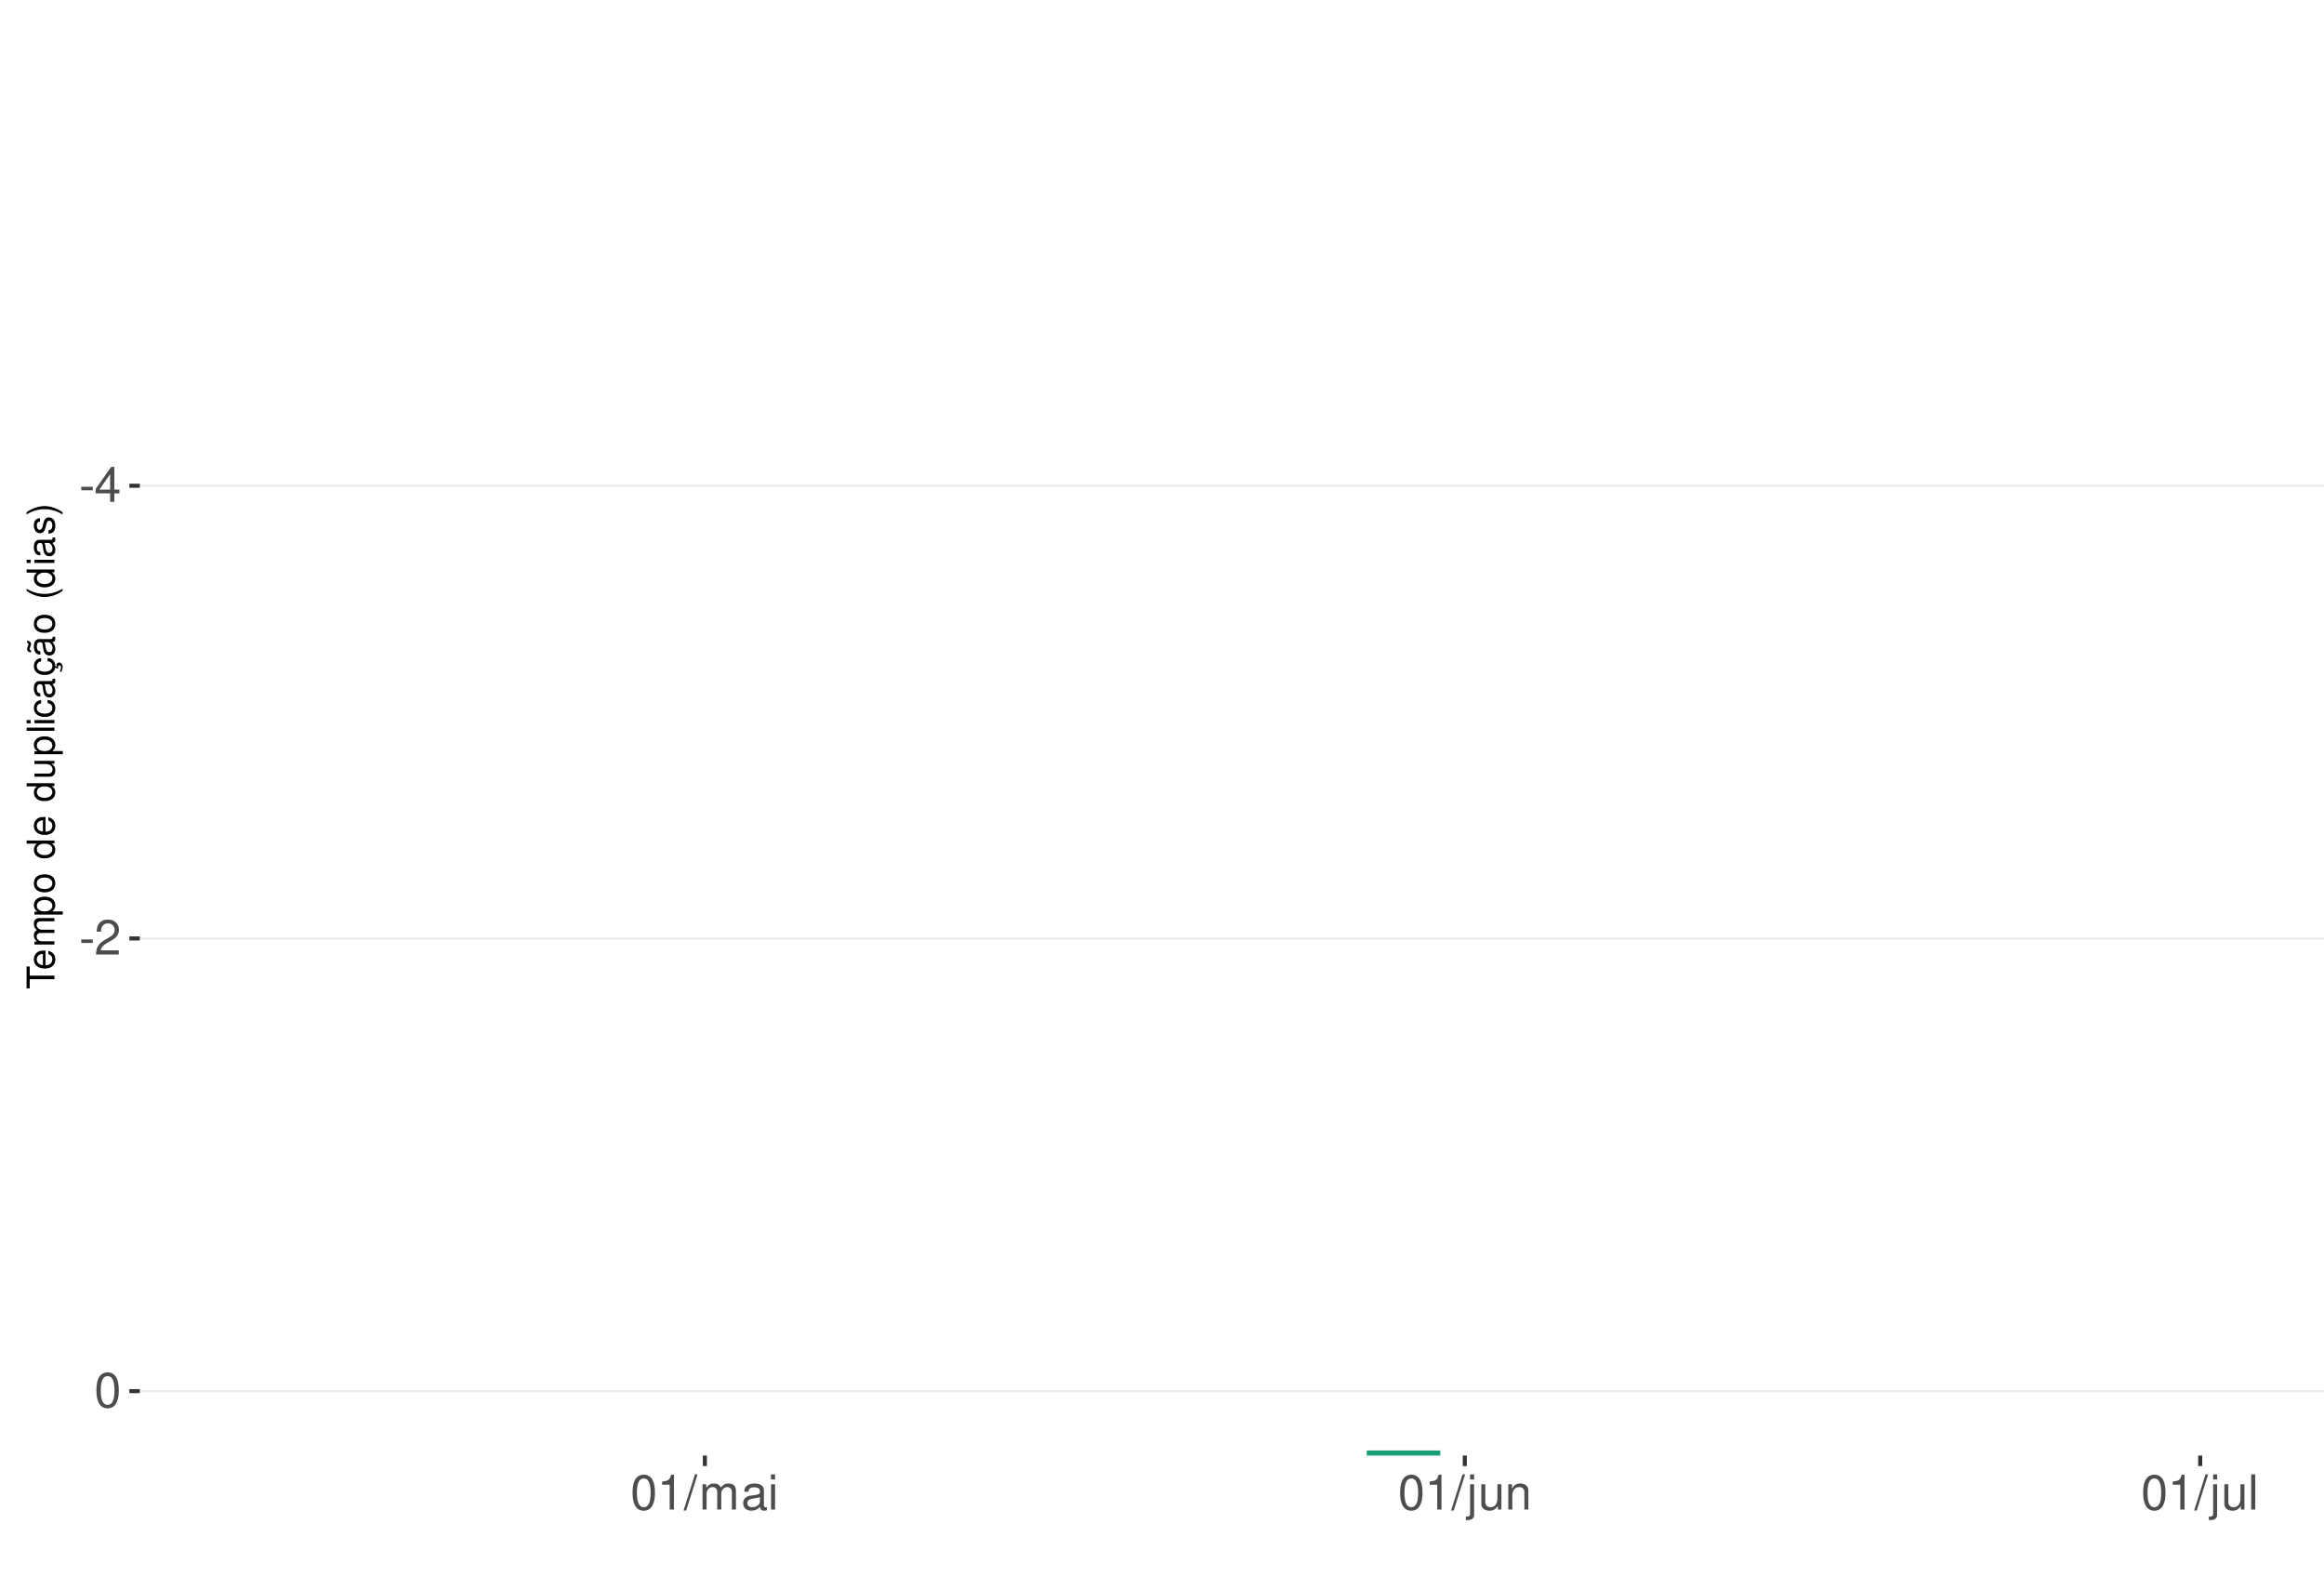
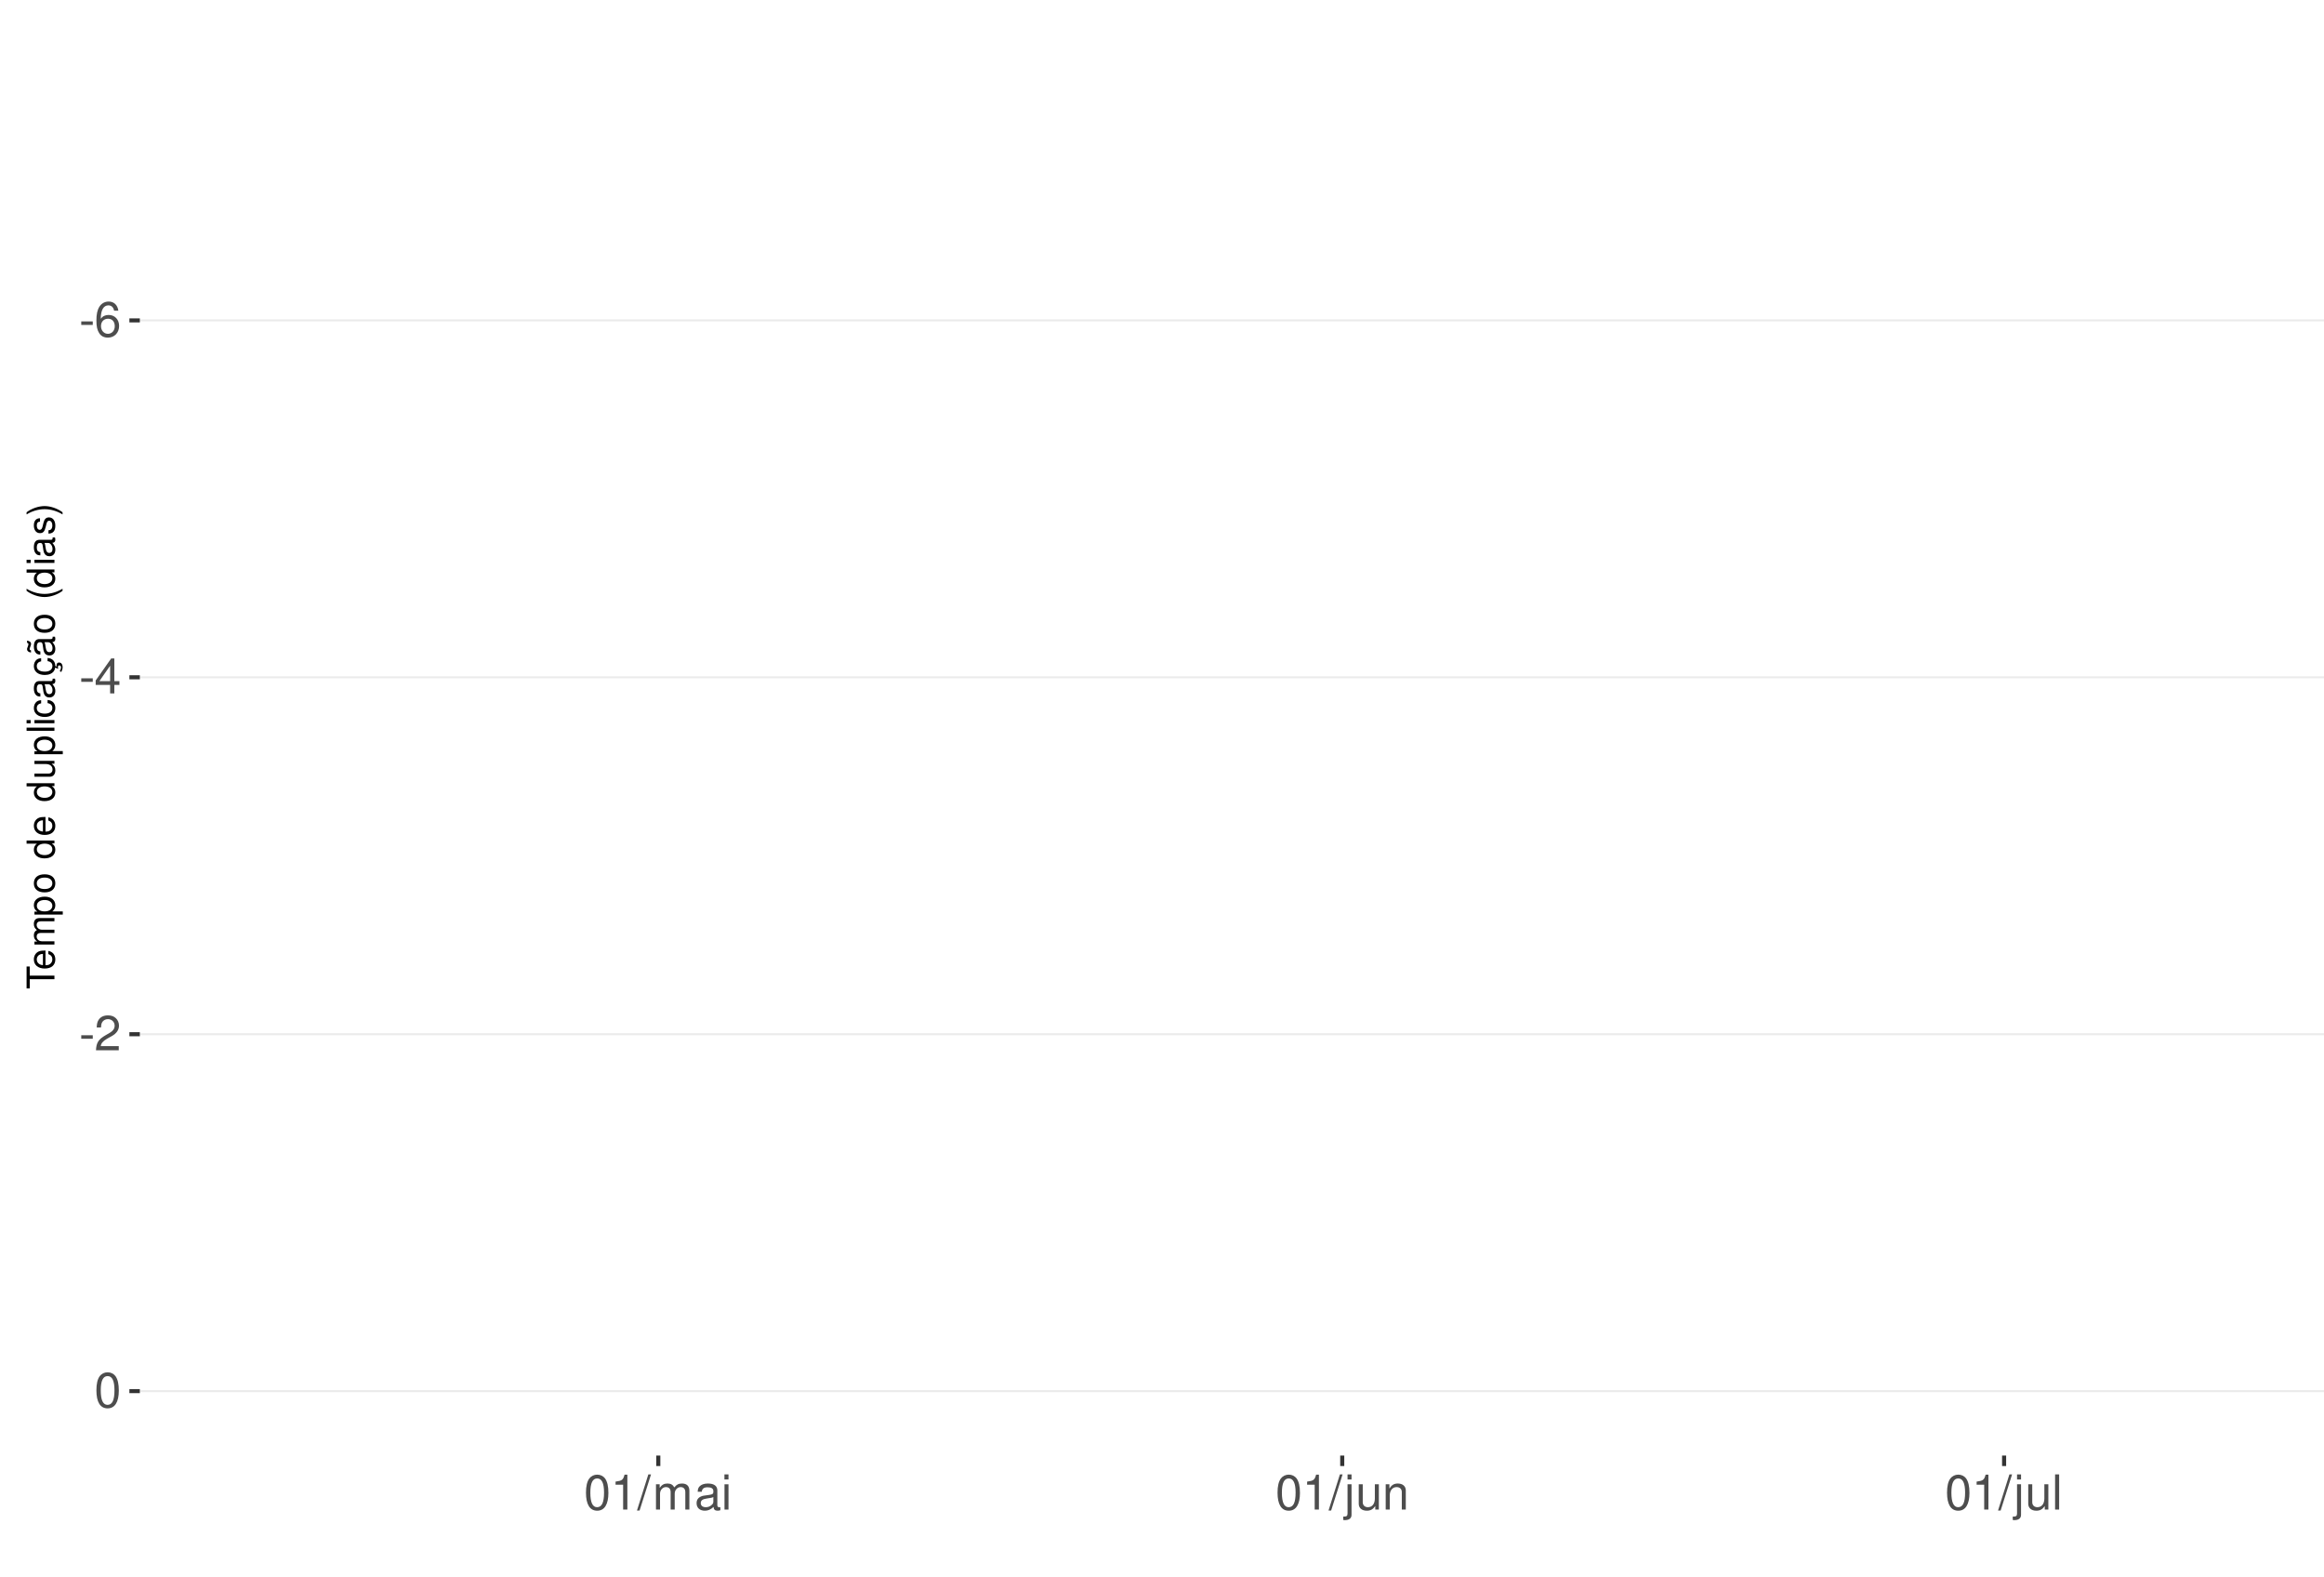
<svg xmlns="http://www.w3.org/2000/svg" xmlns:xlink="http://www.w3.org/1999/xlink" width="609pt" height="413pt" viewBox="0 0 609 413" version="1.1">
  <defs>
    <g>
      <symbol overflow="visible" id="glyph0-0">
        <path style="stroke:none;" d="" />
      </symbol>
      <symbol overflow="visible" id="glyph0-1">
        <path style="stroke:none;" d="M 3.594 -3.953 L 0.578 -3.953 L 0.578 -3.031 L 3.594 -3.031 Z M 3.594 -3.953 " />
      </symbol>
      <symbol overflow="visible" id="glyph0-2">
+         <path style="stroke:none;" d="M 6.297 -6.766 C 6.094 -8.266 5.125 -9.156 3.766 -9.156 C 2.766 -9.156 1.891 -8.672 1.359 -7.844 C 0.781 -6.953 0.547 -5.828 0.547 -4.172 C 0.547 -2.625 0.766 -1.656 1.297 -0.844 C 1.781 -0.094 2.562 0.297 3.562 0.297 C 5.266 0.297 6.5 -0.984 6.5 -2.766 C 6.5 -4.453 5.359 -5.641 3.75 -5.641 C 2.859 -5.641 2.172 -5.312 1.688 -4.641 C 1.703 -6.906 2.406 -8.156 3.688 -8.156 C 4.469 -8.156 5.016 -7.656 5.188 -6.766 Z M 3.609 -4.656 C 4.688 -4.656 5.359 -3.891 5.359 -2.688 C 5.359 -1.531 4.594 -0.703 3.562 -0.703 C 2.531 -0.703 1.75 -1.562 1.75 -2.734 C 1.75 -3.875 2.5 -4.656 3.609 -4.656 Z M 3.609 -4.656 " />
+       </symbol>
+       <symbol overflow="visible" id="glyph0-3">
        <path style="stroke:none;" d="M 4.141 -2.219 L 4.141 0 L 5.25 0 L 5.25 -2.219 L 6.578 -2.219 L 6.578 -3.219 L 5.25 -3.219 L 5.25 -9.156 L 4.422 -9.156 L 0.359 -3.391 L 0.359 -2.219 Z M 4.141 -3.219 L 1.328 -3.219 L 4.141 -7.25 Z M 4.141 -3.219 " />
      </symbol>
-       <symbol overflow="visible" id="glyph0-3">
+       <symbol overflow="visible" id="glyph0-4">
        <path style="stroke:none;" d="M 6.406 -1.094 L 1.688 -1.094 C 1.797 -1.859 2.203 -2.344 3.297 -3.016 L 4.562 -3.719 C 5.828 -4.422 6.469 -5.359 6.469 -6.484 C 6.469 -7.234 6.156 -7.953 5.625 -8.438 C 5.094 -8.922 4.438 -9.156 3.594 -9.156 C 2.453 -9.156 1.609 -8.75 1.109 -7.953 C 0.797 -7.484 0.656 -6.906 0.625 -5.984 L 1.75 -5.984 C 1.781 -6.609 1.859 -6.969 2.016 -7.281 C 2.297 -7.828 2.891 -8.172 3.562 -8.172 C 4.562 -8.172 5.328 -7.438 5.328 -6.453 C 5.328 -5.719 4.906 -5.094 4.109 -4.625 L 2.953 -3.953 C 1.078 -2.875 0.531 -2.016 0.438 -0.016 L 6.406 -0.016 Z M 6.406 -1.094 " />
      </symbol>
-       <symbol overflow="visible" id="glyph0-4">
+       <symbol overflow="visible" id="glyph0-5">
        <path style="stroke:none;" d="M 3.484 -9.156 C 2.641 -9.156 1.891 -8.766 1.422 -8.156 C 0.828 -7.344 0.547 -6.125 0.547 -4.422 C 0.547 -1.344 1.562 0.297 3.484 0.297 C 5.375 0.297 6.422 -1.344 6.422 -4.359 C 6.422 -6.125 6.141 -7.312 5.547 -8.156 C 5.078 -8.781 4.328 -9.156 3.484 -9.156 Z M 3.484 -8.156 C 4.688 -8.156 5.281 -6.938 5.281 -4.453 C 5.281 -1.844 4.703 -0.625 3.453 -0.625 C 2.281 -0.625 1.688 -1.891 1.688 -4.422 C 1.688 -6.938 2.281 -8.156 3.484 -8.156 Z M 3.484 -8.156 " />
      </symbol>
-       <symbol overflow="visible" id="glyph0-5">
+       <symbol overflow="visible" id="glyph0-6">
        <path style="stroke:none;" d="M 3.281 -6.516 L 3.281 0 L 4.391 0 L 4.391 -9.156 L 3.656 -9.156 C 3.266 -7.75 3.016 -7.562 1.297 -7.328 L 1.297 -6.516 Z M 3.281 -6.516 " />
      </symbol>
-       <symbol overflow="visible" id="glyph0-6">
+       <symbol overflow="visible" id="glyph0-7">
        <path style="stroke:none;" d="M 2.891 -9.219 L -0.094 0.25 L 0.594 0.25 L 3.594 -9.219 Z M 2.891 -9.219 " />
      </symbol>
-       <symbol overflow="visible" id="glyph0-7">
+       <symbol overflow="visible" id="glyph0-8">
        <path style="stroke:none;" d="M 0.891 -6.625 L 0.891 0 L 1.953 0 L 1.953 -4.156 C 1.953 -5.125 2.641 -5.891 3.5 -5.891 C 4.297 -5.891 4.734 -5.422 4.734 -4.562 L 4.734 0 L 5.797 0 L 5.797 -4.156 C 5.797 -5.125 6.5 -5.891 7.359 -5.891 C 8.125 -5.891 8.578 -5.406 8.578 -4.562 L 8.578 0 L 9.641 0 L 9.641 -4.969 C 9.641 -6.156 8.953 -6.828 7.719 -6.828 C 6.828 -6.828 6.297 -6.562 5.688 -5.812 C 5.297 -6.516 4.766 -6.828 3.891 -6.828 C 3.016 -6.828 2.422 -6.5 1.859 -5.688 L 1.859 -6.625 Z M 0.891 -6.625 " />
      </symbol>
-       <symbol overflow="visible" id="glyph0-8">
+       <symbol overflow="visible" id="glyph0-9">
        <path style="stroke:none;" d="M 6.766 -0.625 C 6.656 -0.594 6.609 -0.594 6.547 -0.594 C 6.172 -0.594 5.969 -0.781 5.969 -1.109 L 5.969 -5.016 C 5.969 -6.188 5.109 -6.828 3.484 -6.828 C 2.5 -6.828 1.734 -6.547 1.281 -6.047 C 0.969 -5.703 0.844 -5.328 0.828 -4.672 L 1.891 -4.672 C 1.969 -5.484 2.453 -5.844 3.438 -5.844 C 4.406 -5.844 4.922 -5.5 4.922 -4.859 L 4.922 -4.578 C 4.906 -4.125 4.688 -3.969 3.828 -3.844 C 2.328 -3.656 2.094 -3.609 1.703 -3.438 C 0.922 -3.109 0.531 -2.531 0.531 -1.672 C 0.531 -0.469 1.359 0.297 2.703 0.297 C 3.547 0.297 4.219 0 4.969 -0.688 C 5.031 0 5.359 0.297 6.047 0.297 C 6.281 0.297 6.422 0.266 6.766 0.172 Z M 4.922 -2.094 C 4.922 -1.734 4.828 -1.516 4.5 -1.234 C 4.078 -0.828 3.562 -0.625 2.938 -0.625 C 2.109 -0.625 1.625 -1.031 1.625 -1.703 C 1.625 -2.391 2.094 -2.75 3.234 -2.906 C 4.359 -3.062 4.562 -3.109 4.922 -3.281 Z M 4.922 -2.094 " />
      </symbol>
-       <symbol overflow="visible" id="glyph0-9">
+       <symbol overflow="visible" id="glyph0-10">
        <path style="stroke:none;" d="M 1.891 -6.625 L 0.844 -6.625 L 0.844 0 L 1.891 0 Z M 1.891 -9.219 L 0.828 -9.219 L 0.828 -7.891 L 1.891 -7.891 Z M 1.891 -9.219 " />
      </symbol>
-       <symbol overflow="visible" id="glyph0-10">
+       <symbol overflow="visible" id="glyph0-11">
        <path style="stroke:none;" d="M 0.891 -6.625 L 0.891 0.969 C 0.891 1.625 0.688 1.828 0.031 1.828 C -0.047 1.828 -0.094 1.828 -0.234 1.828 L -0.234 2.719 C -0.094 2.75 -0.031 2.766 0.125 2.766 C 1.312 2.766 1.938 2.297 1.938 1.375 L 1.938 -6.625 Z M 1.938 -9.219 L 0.891 -9.219 L 0.891 -7.891 L 1.938 -7.891 Z M 1.938 -9.219 " />
      </symbol>
-       <symbol overflow="visible" id="glyph0-11">
+       <symbol overflow="visible" id="glyph0-12">
        <path style="stroke:none;" d="M 6.094 0 L 6.094 -6.625 L 5.047 -6.625 L 5.047 -2.875 C 5.047 -1.516 4.344 -0.625 3.234 -0.625 C 2.406 -0.625 1.875 -1.141 1.875 -1.938 L 1.875 -6.625 L 0.828 -6.625 L 0.828 -1.516 C 0.828 -0.422 1.641 0.297 2.938 0.297 C 3.906 0.297 4.531 -0.047 5.156 -0.922 L 5.156 0 Z M 6.094 0 " />
      </symbol>
-       <symbol overflow="visible" id="glyph0-12">
+       <symbol overflow="visible" id="glyph0-13">
        <path style="stroke:none;" d="M 0.891 -6.625 L 0.891 0 L 1.953 0 L 1.953 -3.656 C 1.953 -5.016 2.656 -5.891 3.75 -5.891 C 4.578 -5.891 5.109 -5.391 5.109 -4.594 L 5.109 0 L 6.156 0 L 6.156 -5.016 C 6.156 -6.109 5.344 -6.828 4.062 -6.828 C 3.078 -6.828 2.438 -6.438 1.859 -5.516 L 1.859 -6.625 Z M 0.891 -6.625 " />
      </symbol>
-       <symbol overflow="visible" id="glyph0-13">
+       <symbol overflow="visible" id="glyph0-14">
        <path style="stroke:none;" d="M 1.922 -9.219 L 0.859 -9.219 L 0.859 0 L 1.922 0 Z M 1.922 -9.219 " />
      </symbol>
      <symbol overflow="visible" id="glyph1-0">
        <path style="stroke:none;" d="" />
      </symbol>
      <symbol overflow="visible" id="glyph1-1">
        <path style="stroke:none;" d="M -6.469 -3.547 L -6.469 -5.938 L -7.297 -5.938 L -7.297 -0.203 L -6.469 -0.203 L -6.469 -2.609 L 0 -2.609 L 0 -3.547 Z M -6.469 -3.547 " />
      </symbol>
      <symbol overflow="visible" id="glyph1-2">
        <path style="stroke:none;" d="M -2.344 -5.125 C -3.141 -5.125 -3.625 -5.062 -4.016 -4.922 C -4.875 -4.578 -5.391 -3.781 -5.391 -2.797 C -5.391 -1.344 -4.281 -0.406 -2.547 -0.406 C -0.812 -0.406 0.234 -1.297 0.234 -2.781 C 0.234 -3.984 -0.453 -4.812 -1.594 -5.016 L -1.594 -4.188 C -0.906 -3.953 -0.547 -3.484 -0.547 -2.812 C -0.547 -2.281 -0.781 -1.828 -1.219 -1.547 C -1.516 -1.344 -1.812 -1.281 -2.344 -1.266 Z M -3.016 -1.297 C -3.984 -1.359 -4.625 -1.953 -4.625 -2.797 C -4.625 -3.641 -3.953 -4.234 -3.016 -4.234 Z M -3.016 -1.297 " />
      </symbol>
      <symbol overflow="visible" id="glyph1-3">
        <path style="stroke:none;" d="M -5.234 -0.703 L 0 -0.703 L 0 -1.547 L -3.297 -1.547 C -4.047 -1.547 -4.656 -2.094 -4.656 -2.766 C -4.656 -3.391 -4.281 -3.734 -3.609 -3.734 L 0 -3.734 L 0 -4.578 L -3.297 -4.578 C -4.047 -4.578 -4.656 -5.125 -4.656 -5.812 C -4.656 -6.422 -4.266 -6.781 -3.609 -6.781 L 0 -6.781 L 0 -7.625 L -3.938 -7.625 C -4.875 -7.625 -5.391 -7.078 -5.391 -6.094 C -5.391 -5.406 -5.188 -4.984 -4.594 -4.484 C -5.156 -4.188 -5.391 -3.766 -5.391 -3.078 C -5.391 -2.375 -5.125 -1.906 -4.5 -1.469 L -5.234 -1.469 Z M -5.234 -0.703 " />
      </symbol>
      <symbol overflow="visible" id="glyph1-4">
        <path style="stroke:none;" d="M 2.188 -0.547 L 2.188 -1.375 L -0.547 -1.375 C -0.016 -1.812 0.234 -2.312 0.234 -2.984 C 0.234 -4.344 -0.859 -5.234 -2.531 -5.234 C -4.297 -5.234 -5.391 -4.375 -5.391 -2.984 C -5.391 -2.266 -5.062 -1.703 -4.453 -1.312 L -5.234 -1.312 L -5.234 -0.547 Z M -4.609 -2.844 C -4.609 -3.766 -3.797 -4.359 -2.547 -4.359 C -1.359 -4.359 -0.547 -3.75 -0.547 -2.844 C -0.547 -1.953 -1.344 -1.375 -2.578 -1.375 C -3.812 -1.375 -4.609 -1.953 -4.609 -2.844 Z M -4.609 -2.844 " />
      </symbol>
      <symbol overflow="visible" id="glyph1-5">
        <path style="stroke:none;" d="M -5.391 -2.719 C -5.391 -1.234 -4.344 -0.359 -2.578 -0.359 C -0.812 -0.359 0.234 -1.234 0.234 -2.734 C 0.234 -4.203 -0.812 -5.094 -2.547 -5.094 C -4.359 -5.094 -5.391 -4.234 -5.391 -2.719 Z M -4.625 -2.734 C -4.625 -3.672 -3.844 -4.234 -2.547 -4.234 C -1.312 -4.234 -0.547 -3.656 -0.547 -2.734 C -0.547 -1.797 -1.312 -1.234 -2.578 -1.234 C -3.844 -1.234 -4.625 -1.797 -4.625 -2.734 Z M -4.625 -2.734 " />
      </symbol>
      <symbol overflow="visible" id="glyph1-6">
        <path style="stroke:none;" d="" />
      </symbol>
      <symbol overflow="visible" id="glyph1-7">
        <path style="stroke:none;" d="M -7.297 -4.953 L -7.297 -4.125 L -4.578 -4.125 C -5.109 -3.766 -5.391 -3.203 -5.391 -2.516 C -5.391 -1.156 -4.297 -0.266 -2.625 -0.266 C -0.859 -0.266 0.234 -1.125 0.234 -2.547 C 0.234 -3.266 -0.047 -3.766 -0.688 -4.203 L 0 -4.203 L 0 -4.953 Z M -4.609 -2.656 C -4.609 -3.547 -3.812 -4.125 -2.562 -4.125 C -1.344 -4.125 -0.547 -3.547 -0.547 -2.656 C -0.547 -1.734 -1.359 -1.125 -2.578 -1.125 C -3.797 -1.125 -4.609 -1.734 -4.609 -2.656 Z M -4.609 -2.656 " />
      </symbol>
      <symbol overflow="visible" id="glyph1-8">
        <path style="stroke:none;" d="M 0 -4.812 L -5.234 -4.812 L -5.234 -3.984 L -2.266 -3.984 C -1.203 -3.984 -0.5 -3.438 -0.5 -2.562 C -0.5 -1.906 -0.906 -1.484 -1.531 -1.484 L -5.234 -1.484 L -5.234 -0.656 L -1.203 -0.656 C -0.328 -0.656 0.234 -1.297 0.234 -2.312 C 0.234 -3.094 -0.047 -3.578 -0.734 -4.062 L 0 -4.062 Z M 0 -4.812 " />
      </symbol>
      <symbol overflow="visible" id="glyph1-9">
        <path style="stroke:none;" d="M -7.297 -1.516 L -7.297 -0.688 L 0 -0.688 L 0 -1.516 Z M -7.297 -1.516 " />
      </symbol>
      <symbol overflow="visible" id="glyph1-10">
        <path style="stroke:none;" d="M -5.234 -1.5 L -5.234 -0.672 L 0 -0.672 L 0 -1.5 Z M -7.297 -1.5 L -7.297 -0.656 L -6.234 -0.656 L -6.234 -1.5 Z M -7.297 -1.5 " />
      </symbol>
      <symbol overflow="visible" id="glyph1-11">
        <path style="stroke:none;" d="M -3.484 -4.703 C -3.984 -4.672 -4.312 -4.562 -4.609 -4.359 C -5.094 -4 -5.391 -3.375 -5.391 -2.641 C -5.391 -1.219 -4.266 -0.312 -2.531 -0.312 C -0.844 -0.312 0.234 -1.203 0.234 -2.625 C 0.234 -3.875 -0.516 -4.672 -1.797 -4.766 L -1.797 -3.938 C -0.953 -3.797 -0.547 -3.359 -0.547 -2.656 C -0.547 -1.734 -1.297 -1.188 -2.531 -1.188 C -3.844 -1.188 -4.625 -1.719 -4.625 -2.625 C -4.625 -3.328 -4.203 -3.766 -3.484 -3.875 Z M -3.484 -4.703 " />
      </symbol>
      <symbol overflow="visible" id="glyph1-12">
        <path style="stroke:none;" d="M -0.484 -5.344 C -0.469 -5.266 -0.469 -5.219 -0.469 -5.172 C -0.469 -4.875 -0.625 -4.719 -0.875 -4.719 L -3.953 -4.719 C -4.891 -4.719 -5.391 -4.047 -5.391 -2.75 C -5.391 -1.984 -5.172 -1.375 -4.781 -1.016 C -4.516 -0.766 -4.203 -0.672 -3.688 -0.656 L -3.688 -1.484 C -4.328 -1.562 -4.625 -1.938 -4.625 -2.719 C -4.625 -3.484 -4.344 -3.891 -3.844 -3.891 L -3.625 -3.891 C -3.266 -3.875 -3.125 -3.703 -3.047 -3.016 C -2.891 -1.844 -2.844 -1.656 -2.719 -1.344 C -2.453 -0.734 -2 -0.422 -1.312 -0.422 C -0.375 -0.422 0.234 -1.078 0.234 -2.141 C 0.234 -2.797 0 -3.328 -0.547 -3.922 C 0 -3.984 0.234 -4.234 0.234 -4.781 C 0.234 -4.953 0.203 -5.062 0.141 -5.344 Z M -1.656 -3.891 C -1.375 -3.891 -1.203 -3.812 -0.969 -3.562 C -0.656 -3.219 -0.5 -2.812 -0.5 -2.312 C -0.5 -1.672 -0.812 -1.297 -1.344 -1.297 C -1.891 -1.297 -2.172 -1.656 -2.297 -2.547 C -2.422 -3.438 -2.453 -3.609 -2.594 -3.891 Z M -1.656 -3.891 " />
      </symbol>
      <symbol overflow="visible" id="glyph1-13">
        <path style="stroke:none;" d="M 0.234 -2.641 C 0.234 -3.875 -0.547 -4.703 -1.797 -4.766 L -1.797 -3.938 C -0.953 -3.797 -0.531 -3.359 -0.531 -2.656 C -0.531 -1.734 -1.281 -1.188 -2.516 -1.188 C -3.844 -1.188 -4.625 -1.719 -4.625 -2.625 C -4.625 -3.328 -4.203 -3.766 -3.484 -3.875 L -3.484 -4.703 C -3.984 -4.672 -4.312 -4.562 -4.609 -4.359 C -5.094 -4 -5.391 -3.375 -5.391 -2.641 C -5.391 -1.219 -4.266 -0.312 -2.531 -0.312 C -1.469 -0.312 -0.625 -0.672 -0.156 -1.312 C 0.047 -1.594 0.125 -1.812 0.203 -2.25 L 0.922 -1.938 L 0.984 -2.062 C 0.938 -2.188 0.906 -2.25 0.906 -2.375 C 0.906 -2.656 1.047 -2.828 1.281 -2.828 C 1.547 -2.828 1.734 -2.594 1.734 -2.297 C 1.734 -2.031 1.672 -1.844 1.438 -1.406 L 1.406 -1.312 L 1.812 -1.094 C 2.078 -1.75 2.141 -1.953 2.141 -2.344 C 2.141 -3.109 1.781 -3.578 1.203 -3.578 C 0.781 -3.578 0.547 -3.297 0.547 -2.797 C 0.547 -2.703 0.547 -2.641 0.562 -2.516 Z M 0.234 -2.641 " />
      </symbol>
      <symbol overflow="visible" id="glyph1-14">
        <path style="stroke:none;" d="M -0.484 -5.344 C -0.469 -5.266 -0.469 -5.219 -0.469 -5.172 C -0.469 -4.875 -0.625 -4.719 -0.875 -4.719 L -3.953 -4.719 C -4.891 -4.719 -5.391 -4.047 -5.391 -2.75 C -5.391 -1.984 -5.172 -1.375 -4.781 -1.016 C -4.516 -0.766 -4.203 -0.672 -3.688 -0.656 L -3.688 -1.484 C -4.328 -1.562 -4.625 -1.938 -4.625 -2.719 C -4.625 -3.484 -4.344 -3.891 -3.844 -3.891 L -3.625 -3.891 C -3.266 -3.875 -3.125 -3.703 -3.047 -3.016 C -2.891 -1.844 -2.844 -1.656 -2.719 -1.344 C -2.453 -0.734 -2 -0.422 -1.312 -0.422 C -0.375 -0.422 0.234 -1.078 0.234 -2.141 C 0.234 -2.797 0 -3.328 -0.547 -3.922 C 0 -3.984 0.234 -4.234 0.234 -4.781 C 0.234 -4.953 0.203 -5.062 0.141 -5.344 Z M -1.656 -3.891 C -1.375 -3.891 -1.203 -3.812 -0.969 -3.562 C -0.656 -3.219 -0.5 -2.812 -0.5 -2.312 C -0.5 -1.672 -0.812 -1.297 -1.344 -1.297 C -1.891 -1.297 -2.172 -1.656 -2.297 -2.547 C -2.422 -3.438 -2.453 -3.609 -2.594 -3.891 Z M -7.172 -3.75 C -6.922 -3.672 -6.812 -3.547 -6.812 -3.375 C -6.812 -3.25 -6.875 -2.984 -6.984 -2.734 C -7.156 -2.312 -7.172 -2.25 -7.172 -2.047 C -7.172 -1.594 -6.797 -1.297 -6.141 -1.188 L -6.141 -1.766 C -6.375 -1.812 -6.5 -1.938 -6.5 -2.094 C -6.5 -2.203 -6.469 -2.344 -6.375 -2.578 C -6.156 -3.156 -6.125 -3.234 -6.125 -3.438 C -6.125 -3.922 -6.484 -4.219 -7.172 -4.312 Z M -7.172 -3.75 " />
      </symbol>
      <symbol overflow="visible" id="glyph1-15">
        <path style="stroke:none;" d="M -7.297 -2.359 C -5.984 -1.359 -4.156 -0.734 -2.594 -0.734 C -1.016 -0.734 0.812 -1.359 2.125 -2.359 L 2.125 -2.906 C 0.688 -2.031 -0.984 -1.547 -2.594 -1.547 C -4.188 -1.547 -5.875 -2.031 -7.297 -2.906 Z M -7.297 -2.359 " />
      </symbol>
      <symbol overflow="visible" id="glyph1-16">
        <path style="stroke:none;" d="M -3.781 -4.375 C -4.812 -4.375 -5.391 -3.688 -5.391 -2.484 C -5.391 -1.266 -4.766 -0.469 -3.797 -0.469 C -2.969 -0.469 -2.578 -0.891 -2.281 -2.125 L -2.094 -2.906 C -1.953 -3.484 -1.734 -3.719 -1.375 -3.719 C -0.875 -3.719 -0.547 -3.234 -0.547 -2.5 C -0.547 -2.047 -0.672 -1.672 -0.891 -1.453 C -1.047 -1.328 -1.188 -1.266 -1.562 -1.219 L -1.562 -0.344 C -0.344 -0.375 0.234 -1.062 0.234 -2.438 C 0.234 -3.75 -0.422 -4.594 -1.438 -4.594 C -2.203 -4.594 -2.641 -4.156 -2.891 -3.109 L -3.078 -2.312 C -3.234 -1.625 -3.453 -1.344 -3.828 -1.344 C -4.312 -1.344 -4.625 -1.766 -4.625 -2.453 C -4.625 -3.125 -4.328 -3.484 -3.781 -3.5 Z M -3.781 -4.375 " />
      </symbol>
      <symbol overflow="visible" id="glyph1-17">
        <path style="stroke:none;" d="M 2.125 -0.938 C 0.812 -1.938 -1.016 -2.562 -2.578 -2.562 C -4.156 -2.562 -5.984 -1.938 -7.297 -0.938 L -7.297 -0.375 C -5.859 -1.266 -4.188 -1.75 -2.578 -1.75 C -0.984 -1.75 0.703 -1.266 2.125 -0.375 Z M 2.125 -0.938 " />
      </symbol>
    </g>
    <clipPath id="clip1">
      <path d="M 36.645 9.961 L 609 9.961 L 609 381.328 L 36.645 381.328 Z M 36.645 9.961 " />
    </clipPath>
    <clipPath id="clip2">
-       <path d="M 36.645 126 L 609 126 L 609 128 L 36.645 128 Z M 36.645 126 " />
+       <path d="M 36.645 83 L 609 83 L 609 85 L 36.645 85 Z M 36.645 83 " />
    </clipPath>
    <clipPath id="clip3">
-       <path d="M 36.645 245 L 609 245 L 609 247 L 36.645 247 Z M 36.645 245 " />
+       <path d="M 36.645 177 L 609 177 L 609 178 L 36.645 178 Z M 36.645 177 " />
    </clipPath>
    <clipPath id="clip4">
+       <path d="M 36.645 270 L 609 270 L 609 272 L 36.645 272 Z M 36.645 270 " />
+     </clipPath>
+     <clipPath id="clip5">
      <path d="M 36.645 364 L 609 364 L 609 365 L 36.645 365 Z M 36.645 364 " />
-     </clipPath>
-     <clipPath id="clip5">
-       <path d="M 356 379 L 379 379 L 379 381.328 L 356 381.328 Z M 356 379 " />
    </clipPath>
  </defs>
  <g id="surface271">
    <rect x="0" y="0" width="609" height="413" style="fill:rgb(100%,100%,100%);fill-opacity:1;stroke:none;" />
    <rect x="0" y="0" width="609" height="413" style="fill:rgb(100%,100%,100%);fill-opacity:1;stroke:none;" />
    <path style="fill:none;stroke-width:1.067;stroke-linecap:round;stroke-linejoin:round;stroke:rgb(100%,100%,100%);stroke-opacity:1;stroke-miterlimit:10;" d="M 0 413 L 609 413 L 609 0 L 0 0 Z M 0 413 " />
    <g clip-path="url(#clip1)" clip-rule="nonzero">
      <path style=" stroke:none;fill-rule:nonzero;fill:rgb(100%,100%,100%);fill-opacity:1;" d="M 36.645 381.328 L 609 381.328 L 609 9.961 L 36.645 9.961 Z M 36.645 381.328 " />
    </g>
    <g clip-path="url(#clip2)" clip-rule="nonzero">
-       <path style="fill:none;stroke-width:0.533;stroke-linecap:butt;stroke-linejoin:round;stroke:rgb(92.157%,92.157%,92.157%);stroke-opacity:1;stroke-miterlimit:10;" d="M 36.645 127.254 L 609 127.254 " />
+       <path style="fill:none;stroke-width:0.533;stroke-linecap:butt;stroke-linejoin:round;stroke:rgb(92.157%,92.157%,92.157%);stroke-opacity:1;stroke-miterlimit:10;" d="M 36.645 83.934 L 609 83.934 " />
    </g>
    <g clip-path="url(#clip3)" clip-rule="nonzero">
-       <path style="fill:none;stroke-width:0.533;stroke-linecap:butt;stroke-linejoin:round;stroke:rgb(92.157%,92.157%,92.157%);stroke-opacity:1;stroke-miterlimit:10;" d="M 36.645 245.852 L 609 245.852 " />
+       <path style="fill:none;stroke-width:0.533;stroke-linecap:butt;stroke-linejoin:round;stroke:rgb(92.157%,92.157%,92.157%);stroke-opacity:1;stroke-miterlimit:10;" d="M 36.645 177.438 L 609 177.438 " />
    </g>
    <g clip-path="url(#clip4)" clip-rule="nonzero">
+       <path style="fill:none;stroke-width:0.533;stroke-linecap:butt;stroke-linejoin:round;stroke:rgb(92.157%,92.157%,92.157%);stroke-opacity:1;stroke-miterlimit:10;" d="M 36.645 270.945 L 609 270.945 " />
+     </g>
+     <g clip-path="url(#clip5)" clip-rule="nonzero">
      <path style="fill:none;stroke-width:0.533;stroke-linecap:butt;stroke-linejoin:round;stroke:rgb(92.157%,92.157%,92.157%);stroke-opacity:1;stroke-miterlimit:10;" d="M 36.645 364.449 L 609 364.449 " />
    </g>
-     <g clip-path="url(#clip5)" clip-rule="nonzero">
-       <path style="fill:none;stroke-width:2.667;stroke-linecap:butt;stroke-linejoin:round;stroke:rgb(10.588%,61.961%,46.667%);stroke-opacity:1;stroke-miterlimit:10;" d="M 358.152 381.328 L 377.426 381.328 " />
-     </g>
-     <g style="fill:rgb(30.196%,30.196%,30.196%);fill-opacity:1;">
-       <use xlink:href="#glyph0-1" x="20.715" y="131.476" />
-       <use xlink:href="#glyph0-2" x="24.715" y="131.476" />
-     </g>
-     <g style="fill:rgb(30.196%,30.196%,30.196%);fill-opacity:1;">
-       <use xlink:href="#glyph0-1" x="20.715" y="250.073" />
-       <use xlink:href="#glyph0-3" x="24.715" y="250.073" />
-     </g>
-     <g style="fill:rgb(30.196%,30.196%,30.196%);fill-opacity:1;">
-       <use xlink:href="#glyph0-4" x="24.715" y="368.671" />
-     </g>
-     <path style="fill:none;stroke-width:1.067;stroke-linecap:butt;stroke-linejoin:round;stroke:rgb(20%,20%,20%);stroke-opacity:1;stroke-miterlimit:10;" d="M 33.906 127.254 L 36.645 127.254 " />
-     <path style="fill:none;stroke-width:1.067;stroke-linecap:butt;stroke-linejoin:round;stroke:rgb(20%,20%,20%);stroke-opacity:1;stroke-miterlimit:10;" d="M 33.906 245.852 L 36.645 245.852 " />
+     <g style="fill:rgb(30.196%,30.196%,30.196%);fill-opacity:1;">
+       <use xlink:href="#glyph0-1" x="20.715" y="88.155" />
+       <use xlink:href="#glyph0-2" x="24.715" y="88.155" />
+     </g>
+     <g style="fill:rgb(30.196%,30.196%,30.196%);fill-opacity:1;">
+       <use xlink:href="#glyph0-1" x="20.715" y="181.659" />
+       <use xlink:href="#glyph0-3" x="24.715" y="181.659" />
+     </g>
+     <g style="fill:rgb(30.196%,30.196%,30.196%);fill-opacity:1;">
+       <use xlink:href="#glyph0-1" x="20.715" y="275.167" />
+       <use xlink:href="#glyph0-4" x="24.715" y="275.167" />
+     </g>
+     <g style="fill:rgb(30.196%,30.196%,30.196%);fill-opacity:1;">
+       <use xlink:href="#glyph0-5" x="24.715" y="368.671" />
+     </g>
+     <path style="fill:none;stroke-width:1.067;stroke-linecap:butt;stroke-linejoin:round;stroke:rgb(20%,20%,20%);stroke-opacity:1;stroke-miterlimit:10;" d="M 33.906 83.934 L 36.645 83.934 " />
+     <path style="fill:none;stroke-width:1.067;stroke-linecap:butt;stroke-linejoin:round;stroke:rgb(20%,20%,20%);stroke-opacity:1;stroke-miterlimit:10;" d="M 33.906 177.438 L 36.645 177.438 " />
+     <path style="fill:none;stroke-width:1.067;stroke-linecap:butt;stroke-linejoin:round;stroke:rgb(20%,20%,20%);stroke-opacity:1;stroke-miterlimit:10;" d="M 33.906 270.945 L 36.645 270.945 " />
    <path style="fill:none;stroke-width:1.067;stroke-linecap:butt;stroke-linejoin:round;stroke:rgb(20%,20%,20%);stroke-opacity:1;stroke-miterlimit:10;" d="M 33.906 364.449 L 36.645 364.449 " />
-     <path style="fill:none;stroke-width:1.067;stroke-linecap:butt;stroke-linejoin:round;stroke:rgb(20%,20%,20%);stroke-opacity:1;stroke-miterlimit:10;" d="M 184.711 384.07 L 184.711 381.328 " />
-     <path style="fill:none;stroke-width:1.067;stroke-linecap:butt;stroke-linejoin:round;stroke:rgb(20%,20%,20%);stroke-opacity:1;stroke-miterlimit:10;" d="M 383.848 384.07 L 383.848 381.328 " />
-     <path style="fill:none;stroke-width:1.067;stroke-linecap:butt;stroke-linejoin:round;stroke:rgb(20%,20%,20%);stroke-opacity:1;stroke-miterlimit:10;" d="M 576.559 384.07 L 576.559 381.328 " />
-     <g style="fill:rgb(30.196%,30.196%,30.196%);fill-opacity:1;">
-       <use xlink:href="#glyph0-4" x="165.211" y="395.483" />
-       <use xlink:href="#glyph0-5" x="172.211" y="395.483" />
-       <use xlink:href="#glyph0-6" x="179.211" y="395.483" />
-       <use xlink:href="#glyph0-7" x="183.211" y="395.483" />
-       <use xlink:href="#glyph0-8" x="194.211" y="395.483" />
-       <use xlink:href="#glyph0-9" x="201.211" y="395.483" />
-     </g>
-     <g style="fill:rgb(30.196%,30.196%,30.196%);fill-opacity:1;">
-       <use xlink:href="#glyph0-4" x="366.348" y="395.483" />
-       <use xlink:href="#glyph0-5" x="373.348" y="395.483" />
-       <use xlink:href="#glyph0-6" x="380.348" y="395.483" />
-       <use xlink:href="#glyph0-10" x="384.348" y="395.483" />
-       <use xlink:href="#glyph0-11" x="387.348" y="395.483" />
-       <use xlink:href="#glyph0-12" x="394.348" y="395.483" />
-     </g>
-     <g style="fill:rgb(30.196%,30.196%,30.196%);fill-opacity:1;">
-       <use xlink:href="#glyph0-4" x="561.059" y="395.483" />
-       <use xlink:href="#glyph0-5" x="568.059" y="395.483" />
-       <use xlink:href="#glyph0-6" x="575.059" y="395.483" />
-       <use xlink:href="#glyph0-10" x="579.059" y="395.483" />
-       <use xlink:href="#glyph0-11" x="582.059" y="395.483" />
-       <use xlink:href="#glyph0-13" x="589.059" y="395.483" />
+     <path style="fill:none;stroke-width:1.067;stroke-linecap:butt;stroke-linejoin:round;stroke:rgb(20%,20%,20%);stroke-opacity:1;stroke-miterlimit:10;" d="M 172.508 384.07 L 172.508 381.328 " />
+     <path style="fill:none;stroke-width:1.067;stroke-linecap:butt;stroke-linejoin:round;stroke:rgb(20%,20%,20%);stroke-opacity:1;stroke-miterlimit:10;" d="M 351.73 384.07 L 351.73 381.328 " />
+     <path style="fill:none;stroke-width:1.067;stroke-linecap:butt;stroke-linejoin:round;stroke:rgb(20%,20%,20%);stroke-opacity:1;stroke-miterlimit:10;" d="M 525.172 384.07 L 525.172 381.328 " />
+     <g style="fill:rgb(30.196%,30.196%,30.196%);fill-opacity:1;">
+       <use xlink:href="#glyph0-5" x="153.008" y="395.483" />
+       <use xlink:href="#glyph0-6" x="160.008" y="395.483" />
+       <use xlink:href="#glyph0-7" x="167.008" y="395.483" />
+       <use xlink:href="#glyph0-8" x="171.008" y="395.483" />
+       <use xlink:href="#glyph0-9" x="182.008" y="395.483" />
+       <use xlink:href="#glyph0-10" x="189.008" y="395.483" />
+     </g>
+     <g style="fill:rgb(30.196%,30.196%,30.196%);fill-opacity:1;">
+       <use xlink:href="#glyph0-5" x="334.23" y="395.483" />
+       <use xlink:href="#glyph0-6" x="341.23" y="395.483" />
+       <use xlink:href="#glyph0-7" x="348.23" y="395.483" />
+       <use xlink:href="#glyph0-11" x="352.23" y="395.483" />
+       <use xlink:href="#glyph0-12" x="355.23" y="395.483" />
+       <use xlink:href="#glyph0-13" x="362.23" y="395.483" />
+     </g>
+     <g style="fill:rgb(30.196%,30.196%,30.196%);fill-opacity:1;">
+       <use xlink:href="#glyph0-5" x="509.672" y="395.483" />
+       <use xlink:href="#glyph0-6" x="516.672" y="395.483" />
+       <use xlink:href="#glyph0-7" x="523.672" y="395.483" />
+       <use xlink:href="#glyph0-11" x="527.672" y="395.483" />
+       <use xlink:href="#glyph0-12" x="530.672" y="395.483" />
+       <use xlink:href="#glyph0-14" x="537.672" y="395.483" />
    </g>
    <g style="fill:rgb(0%,0%,0%);fill-opacity:1;">
      <use xlink:href="#glyph1-1" x="14.263" y="259.145" />
      <use xlink:href="#glyph1-2" x="14.263" y="254.145" />
      <use xlink:href="#glyph1-3" x="14.263" y="248.145" />
      <use xlink:href="#glyph1-4" x="14.263" y="240.145" />
      <use xlink:href="#glyph1-5" x="14.263" y="234.145" />
      <use xlink:href="#glyph1-6" x="14.263" y="228.145" />
      <use xlink:href="#glyph1-7" x="14.263" y="225.145" />
      <use xlink:href="#glyph1-2" x="14.263" y="219.145" />
      <use xlink:href="#glyph1-6" x="14.263" y="213.145" />
      <use xlink:href="#glyph1-7" x="14.263" y="210.145" />
      <use xlink:href="#glyph1-8" x="14.263" y="204.145" />
      <use xlink:href="#glyph1-4" x="14.263" y="198.145" />
      <use xlink:href="#glyph1-9" x="14.263" y="192.145" />
      <use xlink:href="#glyph1-10" x="14.263" y="190.145" />
      <use xlink:href="#glyph1-11" x="14.263" y="188.145" />
      <use xlink:href="#glyph1-12" x="14.263" y="183.145" />
      <use xlink:href="#glyph1-13" x="14.263" y="177.145" />
      <use xlink:href="#glyph1-14" x="14.263" y="172.145" />
      <use xlink:href="#glyph1-5" x="14.263" y="166.145" />
      <use xlink:href="#glyph1-6" x="14.263" y="160.145" />
      <use xlink:href="#glyph1-15" x="14.263" y="157.145" />
      <use xlink:href="#glyph1-7" x="14.263" y="154.145" />
      <use xlink:href="#glyph1-10" x="14.263" y="148.145" />
      <use xlink:href="#glyph1-12" x="14.263" y="146.145" />
      <use xlink:href="#glyph1-16" x="14.263" y="140.145" />
      <use xlink:href="#glyph1-17" x="14.263" y="135.145" />
    </g>
  </g>
</svg>
